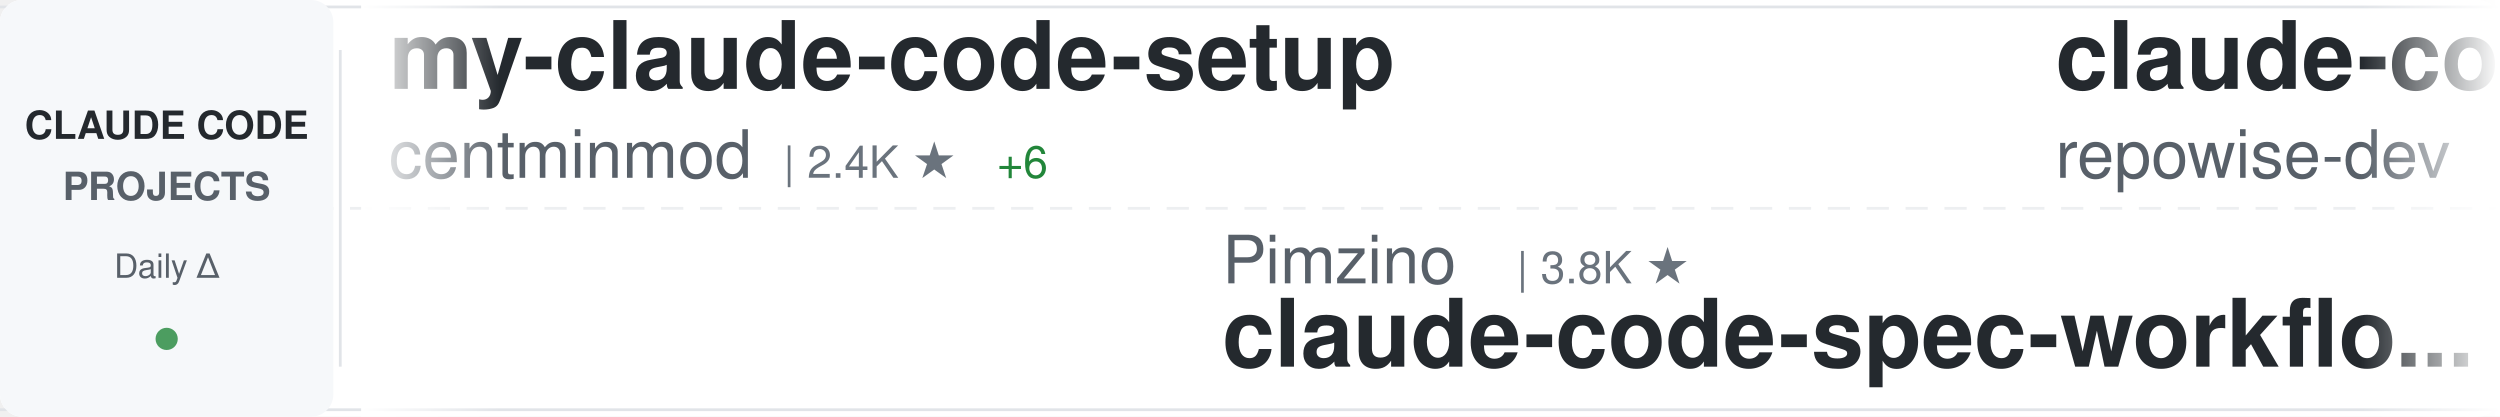
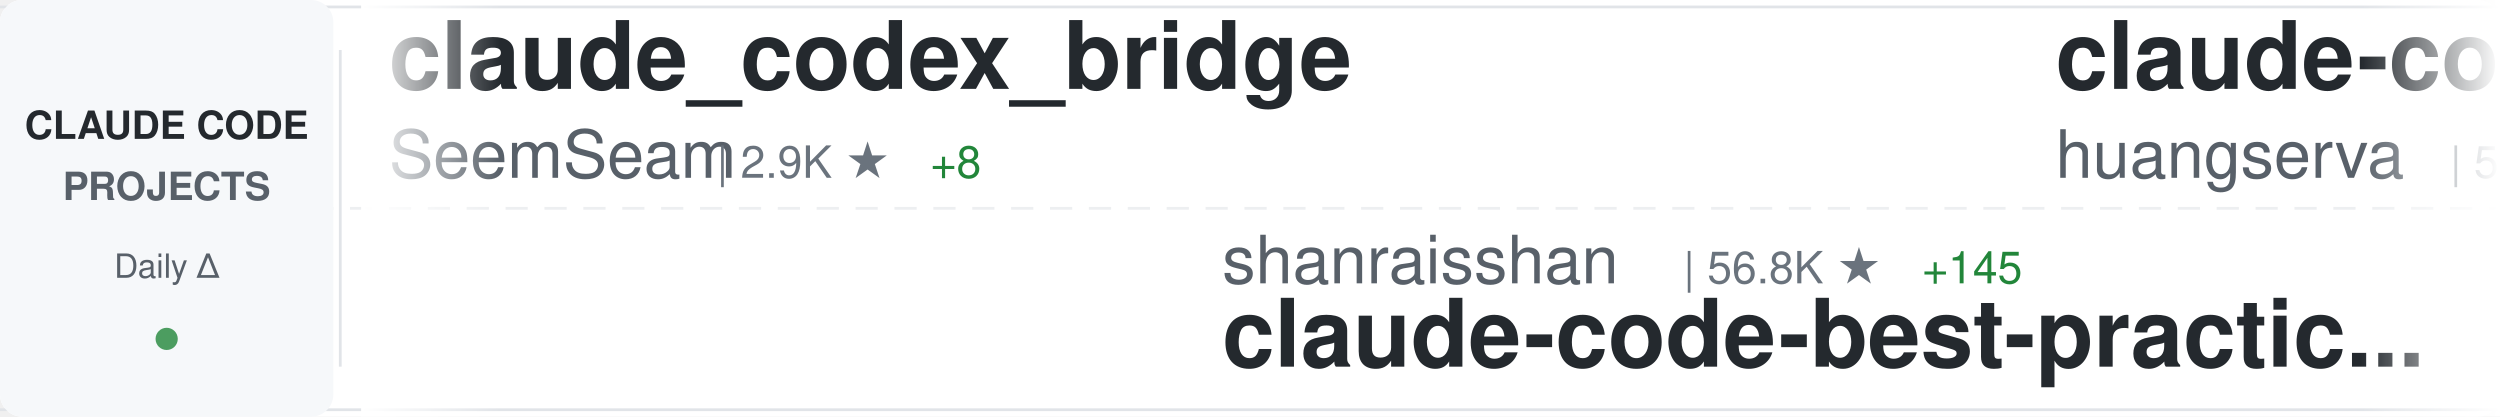
<svg xmlns="http://www.w3.org/2000/svg" width="900" height="150">
  <defs>
    <linearGradient id="awesomeLeftFade" x1="0%" y1="0%" x2="100%" y2="0%">
      <stop offset="0%" style="stop-color:#ffffff;stop-opacity:1" />
      <stop offset="100%" style="stop-color:#ffffff;stop-opacity:0" />
    </linearGradient>
    <linearGradient id="awesomeRightFade" x1="0%" y1="0%" x2="100%" y2="0%">
      <stop offset="0%" style="stop-color:#ffffff;stop-opacity:0" />
      <stop offset="100%" style="stop-color:#ffffff;stop-opacity:1" />
    </linearGradient>
  </defs>
  <rect width="900" height="150" fill="#ffffff" rx="8" />
  <rect x="0" y="2" width="900" height="1" fill="#e1e4e8" />
  <rect x="0" y="147" width="900" height="1" fill="#e1e4e8" />
  <line x1="0" y1="75" x2="900" y2="75" stroke="#e1e4e8" stroke-width="1" stroke-dasharray="8 6" opacity="0.6" />
  <rect x="0" y="0" width="120" height="150" fill="#f6f8fa" rx="8" />
  <text x="60" y="50" font-family="-apple-system, BlinkMacSystemFont, 'Segoe UI', Helvetica, Arial, sans-serif" font-size="14" font-weight="600" fill="#24292e" text-anchor="middle">CLAUDE CODE</text>
  <text x="60" y="72" font-family="-apple-system, BlinkMacSystemFont, 'Segoe UI', Helvetica, Arial, sans-serif" font-size="14" font-weight="600" fill="#586069" text-anchor="middle">PROJECTS</text>
  <text x="60" y="100" font-family="-apple-system, BlinkMacSystemFont, 'Segoe UI', Helvetica, Arial, sans-serif" font-size="12" font-weight="500" fill="#586069" text-anchor="middle">Daily Δ</text>
  <circle cx="60" cy="122" r="4" fill="#22863a" opacity="0.8" />
  <rect x="122" y="18" width="1" height="114" fill="#e1e4e8" />
  <clipPath id="awesomeTickerClip">
    <rect x="130" y="0" width="770" height="150" />
  </clipPath>
  <g clip-path="url(#awesomeTickerClip)">
    <g id="awesomeTickerItems">
      <animateTransform attributeName="transform" attributeType="XML" type="translate" from="0 0" to="-3000 0" dur="54s" repeatCount="indefinite" />
      <g transform="translate(0, 0)">
-         <text x="140" y="32" font-family="-apple-system, BlinkMacSystemFont, 'Segoe UI', Helvetica, Arial, sans-serif" font-size="34" font-weight="600" fill="#24292e">my-claude-code-setup</text>
-         <text x="140" y="64" font-family="-apple-system, BlinkMacSystemFont, 'Segoe UI', Helvetica, Arial, sans-serif" font-size="24" font-weight="400" fill="#586069">centminmod</text>
-         <text x="282" y="64" font-family="-apple-system, BlinkMacSystemFont, 'Segoe UI', Helvetica, Arial, sans-serif" font-size="16" font-weight="500" fill="#6a737d">| 2.4K ★</text>
-         <text x="359" y="64" font-family="-apple-system, BlinkMacSystemFont, 'Segoe UI', Helvetica, Arial, sans-serif" font-size="16" font-weight="500" fill="#22863a"> +6</text>
+         <text x="140" y="32" font-family="-apple-system, BlinkMacSystemFont, 'Segoe UI', Helvetica, Arial, sans-serif" font-size="34" font-weight="600" fill="#24292e">claude_codex_bridge</text>
+         <text x="140" y="64" font-family="-apple-system, BlinkMacSystemFont, 'Segoe UI', Helvetica, Arial, sans-serif" font-size="24" font-weight="400" fill="#586069">SeemSeam</text>
+         <text x="258" y="64" font-family="-apple-system, BlinkMacSystemFont, 'Segoe UI', Helvetica, Arial, sans-serif" font-size="16" font-weight="500" fill="#6a737d">| 2.9K ★</text>
+         <text x="335" y="64" font-family="-apple-system, BlinkMacSystemFont, 'Segoe UI', Helvetica, Arial, sans-serif" font-size="16" font-weight="500" fill="#22863a"> +8</text>
      </g>
      <g transform="translate(300, 0)">
-         <text x="140" y="102" font-family="-apple-system, BlinkMacSystemFont, 'Segoe UI', Helvetica, Arial, sans-serif" font-size="24" font-weight="400" fill="#586069">Pimzino</text>
-         <text x="246" y="102" font-family="-apple-system, BlinkMacSystemFont, 'Segoe UI', Helvetica, Arial, sans-serif" font-size="16" font-weight="500" fill="#6a737d">| 3.8K ★</text>
-         <text x="140" y="132" font-family="-apple-system, BlinkMacSystemFont, 'Segoe UI', Helvetica, Arial, sans-serif" font-size="34" font-weight="600" fill="#24292e">claude-code-spec-workflo...</text>
+         <text x="140" y="102" font-family="-apple-system, BlinkMacSystemFont, 'Segoe UI', Helvetica, Arial, sans-serif" font-size="24" font-weight="400" fill="#586069">shanraisshan</text>
+         <text x="306" y="102" font-family="-apple-system, BlinkMacSystemFont, 'Segoe UI', Helvetica, Arial, sans-serif" font-size="16" font-weight="500" fill="#6a737d">| 56.8K ★</text>
+         <text x="392" y="102" font-family="-apple-system, BlinkMacSystemFont, 'Segoe UI', Helvetica, Arial, sans-serif" font-size="16" font-weight="500" fill="#22863a"> +145</text>
+         <text x="140" y="132" font-family="-apple-system, BlinkMacSystemFont, 'Segoe UI', Helvetica, Arial, sans-serif" font-size="34" font-weight="600" fill="#24292e">claude-code-best-practic...</text>
      </g>
      <g transform="translate(600, 0)">
-         <text x="140" y="32" font-family="-apple-system, BlinkMacSystemFont, 'Segoe UI', Helvetica, Arial, sans-serif" font-size="34" font-weight="600" fill="#24292e">claude-code-prompts</text>
-         <text x="140" y="64" font-family="-apple-system, BlinkMacSystemFont, 'Segoe UI', Helvetica, Arial, sans-serif" font-size="24" font-weight="400" fill="#586069">repowise-dev</text>
-         <text x="306" y="64" font-family="-apple-system, BlinkMacSystemFont, 'Segoe UI', Helvetica, Arial, sans-serif" font-size="16" font-weight="500" fill="#6a737d">| 1.1K ★</text>
-         <text x="383" y="64" font-family="-apple-system, BlinkMacSystemFont, 'Segoe UI', Helvetica, Arial, sans-serif" font-size="16" font-weight="500" fill="#22863a"> +1</text>
+         <text x="140" y="32" font-family="-apple-system, BlinkMacSystemFont, 'Segoe UI', Helvetica, Arial, sans-serif" font-size="34" font-weight="600" fill="#24292e">claude-code-cli</text>
+         <text x="140" y="64" font-family="-apple-system, BlinkMacSystemFont, 'Segoe UI', Helvetica, Arial, sans-serif" font-size="24" font-weight="400" fill="#586069">huangserva</text>
+         <text x="282" y="64" font-family="-apple-system, BlinkMacSystemFont, 'Segoe UI', Helvetica, Arial, sans-serif" font-size="16" font-weight="500" fill="#6a737d">| 599 ★</text>
+         <text x="350" y="64" font-family="-apple-system, BlinkMacSystemFont, 'Segoe UI', Helvetica, Arial, sans-serif" font-size="16" font-weight="500" fill="#22863a"> +1</text>
      </g>
      <g transform="translate(900, 0)">
-         <text x="140" y="102" font-family="-apple-system, BlinkMacSystemFont, 'Segoe UI', Helvetica, Arial, sans-serif" font-size="24" font-weight="400" fill="#586069">KPR111</text>
-         <text x="234" y="102" font-family="-apple-system, BlinkMacSystemFont, 'Segoe UI', Helvetica, Arial, sans-serif" font-size="16" font-weight="500" fill="#6a737d">| 18 ★</text>
-         <text x="140" y="132" font-family="-apple-system, BlinkMacSystemFont, 'Segoe UI', Helvetica, Arial, sans-serif" font-size="34" font-weight="600" fill="#24292e">Claude-Code</text>
+         <text x="140" y="102" font-family="-apple-system, BlinkMacSystemFont, 'Segoe UI', Helvetica, Arial, sans-serif" font-size="24" font-weight="400" fill="#586069">ghuntley</text>
+         <text x="258" y="102" font-family="-apple-system, BlinkMacSystemFont, 'Segoe UI', Helvetica, Arial, sans-serif" font-size="16" font-weight="500" fill="#6a737d">| 980 ★</text>
+         <text x="140" y="132" font-family="-apple-system, BlinkMacSystemFont, 'Segoe UI', Helvetica, Arial, sans-serif" font-size="34" font-weight="600" fill="#24292e">claude-code-source-code-...</text>
      </g>
      <g transform="translate(1200, 0)">
-         <text x="140" y="32" font-family="-apple-system, BlinkMacSystemFont, 'Segoe UI', Helvetica, Arial, sans-serif" font-size="34" font-weight="600" fill="#24292e">claude-plugins-official</text>
-         <text x="140" y="64" font-family="-apple-system, BlinkMacSystemFont, 'Segoe UI', Helvetica, Arial, sans-serif" font-size="24" font-weight="400" fill="#586069">anthropics</text>
-         <text x="282" y="64" font-family="-apple-system, BlinkMacSystemFont, 'Segoe UI', Helvetica, Arial, sans-serif" font-size="16" font-weight="500" fill="#6a737d">| 29.5K ★</text>
-         <text x="368" y="64" font-family="-apple-system, BlinkMacSystemFont, 'Segoe UI', Helvetica, Arial, sans-serif" font-size="16" font-weight="500" fill="#22863a"> +76</text>
+         <text x="140" y="32" font-family="-apple-system, BlinkMacSystemFont, 'Segoe UI', Helvetica, Arial, sans-serif" font-size="34" font-weight="600" fill="#24292e">awesome-claude-code</text>
+         <text x="140" y="64" font-family="-apple-system, BlinkMacSystemFont, 'Segoe UI', Helvetica, Arial, sans-serif" font-size="24" font-weight="400" fill="#586069">jqueryscript</text>
+         <text x="306" y="64" font-family="-apple-system, BlinkMacSystemFont, 'Segoe UI', Helvetica, Arial, sans-serif" font-size="16" font-weight="500" fill="#6a737d">| 412 ★</text>
+         <text x="374" y="64" font-family="-apple-system, BlinkMacSystemFont, 'Segoe UI', Helvetica, Arial, sans-serif" font-size="16" font-weight="500" fill="#22863a"> +4</text>
      </g>
      <g transform="translate(1500, 0)">
-         <text x="140" y="102" font-family="-apple-system, BlinkMacSystemFont, 'Segoe UI', Helvetica, Arial, sans-serif" font-size="24" font-weight="400" fill="#586069">rohitg00</text>
-         <text x="258" y="102" font-family="-apple-system, BlinkMacSystemFont, 'Segoe UI', Helvetica, Arial, sans-serif" font-size="16" font-weight="500" fill="#6a737d">| 2.0K ★</text>
-         <text x="335" y="102" font-family="-apple-system, BlinkMacSystemFont, 'Segoe UI', Helvetica, Arial, sans-serif" font-size="16" font-weight="500" fill="#22863a"> +13</text>
-         <text x="140" y="132" font-family="-apple-system, BlinkMacSystemFont, 'Segoe UI', Helvetica, Arial, sans-serif" font-size="34" font-weight="600" fill="#24292e">awesome-claude-code-tool...</text>
+         <text x="140" y="102" font-family="-apple-system, BlinkMacSystemFont, 'Segoe UI', Helvetica, Arial, sans-serif" font-size="24" font-weight="400" fill="#586069">feiskyer</text>
+         <text x="258" y="102" font-family="-apple-system, BlinkMacSystemFont, 'Segoe UI', Helvetica, Arial, sans-serif" font-size="16" font-weight="500" fill="#6a737d">| 1.5K ★</text>
+         <text x="335" y="102" font-family="-apple-system, BlinkMacSystemFont, 'Segoe UI', Helvetica, Arial, sans-serif" font-size="16" font-weight="500" fill="#22863a"> +3</text>
+         <text x="140" y="132" font-family="-apple-system, BlinkMacSystemFont, 'Segoe UI', Helvetica, Arial, sans-serif" font-size="34" font-weight="600" fill="#24292e">claude-code-settings</text>
      </g>
      <g transform="translate(1800, 0)">
-         <text x="140" y="32" font-family="-apple-system, BlinkMacSystemFont, 'Segoe UI', Helvetica, Arial, sans-serif" font-size="34" font-weight="600" fill="#24292e">claude-skills</text>
-         <text x="140" y="64" font-family="-apple-system, BlinkMacSystemFont, 'Segoe UI', Helvetica, Arial, sans-serif" font-size="24" font-weight="400" fill="#586069">alirezarezvani</text>
-         <text x="330" y="64" font-family="-apple-system, BlinkMacSystemFont, 'Segoe UI', Helvetica, Arial, sans-serif" font-size="16" font-weight="500" fill="#6a737d">| 17.4K ★</text>
-         <text x="416" y="64" font-family="-apple-system, BlinkMacSystemFont, 'Segoe UI', Helvetica, Arial, sans-serif" font-size="16" font-weight="500" fill="#22863a"> +87</text>
+         <text x="140" y="32" font-family="-apple-system, BlinkMacSystemFont, 'Segoe UI', Helvetica, Arial, sans-serif" font-size="34" font-weight="600" fill="#24292e">claude-code-system-promp...</text>
+         <text x="140" y="64" font-family="-apple-system, BlinkMacSystemFont, 'Segoe UI', Helvetica, Arial, sans-serif" font-size="24" font-weight="400" fill="#586069">Piebald-AI</text>
+         <text x="282" y="64" font-family="-apple-system, BlinkMacSystemFont, 'Segoe UI', Helvetica, Arial, sans-serif" font-size="16" font-weight="500" fill="#6a737d">| 10.8K ★</text>
+         <text x="368" y="64" font-family="-apple-system, BlinkMacSystemFont, 'Segoe UI', Helvetica, Arial, sans-serif" font-size="16" font-weight="500" fill="#22863a"> +20</text>
      </g>
      <g transform="translate(2100, 0)">
-         <text x="140" y="102" font-family="-apple-system, BlinkMacSystemFont, 'Segoe UI', Helvetica, Arial, sans-serif" font-size="24" font-weight="400" fill="#586069">huangjia2019</text>
-         <text x="306" y="102" font-family="-apple-system, BlinkMacSystemFont, 'Segoe UI', Helvetica, Arial, sans-serif" font-size="16" font-weight="500" fill="#6a737d">| 788 ★</text>
-         <text x="374" y="102" font-family="-apple-system, BlinkMacSystemFont, 'Segoe UI', Helvetica, Arial, sans-serif" font-size="16" font-weight="500" fill="#22863a"> +6</text>
-         <text x="140" y="132" font-family="-apple-system, BlinkMacSystemFont, 'Segoe UI', Helvetica, Arial, sans-serif" font-size="34" font-weight="600" fill="#24292e">claude-code-engineering</text>
+         <text x="140" y="102" font-family="-apple-system, BlinkMacSystemFont, 'Segoe UI', Helvetica, Arial, sans-serif" font-size="24" font-weight="400" fill="#586069">VoltAgent</text>
+         <text x="270" y="102" font-family="-apple-system, BlinkMacSystemFont, 'Segoe UI', Helvetica, Arial, sans-serif" font-size="16" font-weight="500" fill="#6a737d">| 21.3K ★</text>
+         <text x="356" y="102" font-family="-apple-system, BlinkMacSystemFont, 'Segoe UI', Helvetica, Arial, sans-serif" font-size="16" font-weight="500" fill="#22863a"> +50</text>
+         <text x="140" y="132" font-family="-apple-system, BlinkMacSystemFont, 'Segoe UI', Helvetica, Arial, sans-serif" font-size="34" font-weight="600" fill="#24292e">awesome-claude-code-suba...</text>
      </g>
      <g transform="translate(2400, 0)">
-         <text x="140" y="32" font-family="-apple-system, BlinkMacSystemFont, 'Segoe UI', Helvetica, Arial, sans-serif" font-size="34" font-weight="600" fill="#24292e">claude-code-from-scratch</text>
-         <text x="140" y="64" font-family="-apple-system, BlinkMacSystemFont, 'Segoe UI', Helvetica, Arial, sans-serif" font-size="24" font-weight="400" fill="#586069">Windy3f3f3f3f</text>
-         <text x="318" y="64" font-family="-apple-system, BlinkMacSystemFont, 'Segoe UI', Helvetica, Arial, sans-serif" font-size="16" font-weight="500" fill="#6a737d">| 1.4K ★</text>
-         <text x="395" y="64" font-family="-apple-system, BlinkMacSystemFont, 'Segoe UI', Helvetica, Arial, sans-serif" font-size="16" font-weight="500" fill="#22863a"> +8</text>
+         <text x="140" y="32" font-family="-apple-system, BlinkMacSystemFont, 'Segoe UI', Helvetica, Arial, sans-serif" font-size="34" font-weight="600" fill="#24292e">claude-code-engineering</text>
+         <text x="140" y="64" font-family="-apple-system, BlinkMacSystemFont, 'Segoe UI', Helvetica, Arial, sans-serif" font-size="24" font-weight="400" fill="#586069">huangjia2019</text>
+         <text x="306" y="64" font-family="-apple-system, BlinkMacSystemFont, 'Segoe UI', Helvetica, Arial, sans-serif" font-size="16" font-weight="500" fill="#6a737d">| 789 ★</text>
+         <text x="374" y="64" font-family="-apple-system, BlinkMacSystemFont, 'Segoe UI', Helvetica, Arial, sans-serif" font-size="16" font-weight="500" fill="#22863a"> +6</text>
      </g>
      <g transform="translate(2700, 0)">
-         <text x="140" y="102" font-family="-apple-system, BlinkMacSystemFont, 'Segoe UI', Helvetica, Arial, sans-serif" font-size="24" font-weight="400" fill="#586069">luongnv89</text>
-         <text x="270" y="102" font-family="-apple-system, BlinkMacSystemFont, 'Segoe UI', Helvetica, Arial, sans-serif" font-size="16" font-weight="500" fill="#6a737d">| 35.2K ★</text>
-         <text x="356" y="102" font-family="-apple-system, BlinkMacSystemFont, 'Segoe UI', Helvetica, Arial, sans-serif" font-size="16" font-weight="500" fill="#22863a"> +140</text>
-         <text x="140" y="132" font-family="-apple-system, BlinkMacSystemFont, 'Segoe UI', Helvetica, Arial, sans-serif" font-size="34" font-weight="600" fill="#24292e">claude-howto</text>
+         <text x="140" y="102" font-family="-apple-system, BlinkMacSystemFont, 'Segoe UI', Helvetica, Arial, sans-serif" font-size="24" font-weight="400" fill="#586069">jeremylongshore</text>
+         <text x="342" y="102" font-family="-apple-system, BlinkMacSystemFont, 'Segoe UI', Helvetica, Arial, sans-serif" font-size="16" font-weight="500" fill="#6a737d">| 2.3K ★</text>
+         <text x="419" y="102" font-family="-apple-system, BlinkMacSystemFont, 'Segoe UI', Helvetica, Arial, sans-serif" font-size="16" font-weight="500" fill="#22863a"> +9</text>
+         <text x="140" y="132" font-family="-apple-system, BlinkMacSystemFont, 'Segoe UI', Helvetica, Arial, sans-serif" font-size="34" font-weight="600" fill="#24292e">claude-code-plugins-plus...</text>
      </g>
      <g transform="translate(3000, 0)">
-         <text x="140" y="32" font-family="-apple-system, BlinkMacSystemFont, 'Segoe UI', Helvetica, Arial, sans-serif" font-size="34" font-weight="600" fill="#24292e">my-claude-code-setup</text>
-         <text x="140" y="64" font-family="-apple-system, BlinkMacSystemFont, 'Segoe UI', Helvetica, Arial, sans-serif" font-size="24" font-weight="400" fill="#586069">centminmod</text>
-         <text x="282" y="64" font-family="-apple-system, BlinkMacSystemFont, 'Segoe UI', Helvetica, Arial, sans-serif" font-size="16" font-weight="500" fill="#6a737d">| 2.4K ★</text>
-         <text x="359" y="64" font-family="-apple-system, BlinkMacSystemFont, 'Segoe UI', Helvetica, Arial, sans-serif" font-size="16" font-weight="500" fill="#22863a"> +6</text>
+         <text x="140" y="32" font-family="-apple-system, BlinkMacSystemFont, 'Segoe UI', Helvetica, Arial, sans-serif" font-size="34" font-weight="600" fill="#24292e">claude_codex_bridge</text>
+         <text x="140" y="64" font-family="-apple-system, BlinkMacSystemFont, 'Segoe UI', Helvetica, Arial, sans-serif" font-size="24" font-weight="400" fill="#586069">SeemSeam</text>
+         <text x="258" y="64" font-family="-apple-system, BlinkMacSystemFont, 'Segoe UI', Helvetica, Arial, sans-serif" font-size="16" font-weight="500" fill="#6a737d">| 2.9K ★</text>
+         <text x="335" y="64" font-family="-apple-system, BlinkMacSystemFont, 'Segoe UI', Helvetica, Arial, sans-serif" font-size="16" font-weight="500" fill="#22863a"> +8</text>
      </g>
      <g transform="translate(3300, 0)">
-         <text x="140" y="102" font-family="-apple-system, BlinkMacSystemFont, 'Segoe UI', Helvetica, Arial, sans-serif" font-size="24" font-weight="400" fill="#586069">Pimzino</text>
-         <text x="246" y="102" font-family="-apple-system, BlinkMacSystemFont, 'Segoe UI', Helvetica, Arial, sans-serif" font-size="16" font-weight="500" fill="#6a737d">| 3.8K ★</text>
-         <text x="140" y="132" font-family="-apple-system, BlinkMacSystemFont, 'Segoe UI', Helvetica, Arial, sans-serif" font-size="34" font-weight="600" fill="#24292e">claude-code-spec-workflo...</text>
+         <text x="140" y="102" font-family="-apple-system, BlinkMacSystemFont, 'Segoe UI', Helvetica, Arial, sans-serif" font-size="24" font-weight="400" fill="#586069">shanraisshan</text>
+         <text x="306" y="102" font-family="-apple-system, BlinkMacSystemFont, 'Segoe UI', Helvetica, Arial, sans-serif" font-size="16" font-weight="500" fill="#6a737d">| 56.8K ★</text>
+         <text x="392" y="102" font-family="-apple-system, BlinkMacSystemFont, 'Segoe UI', Helvetica, Arial, sans-serif" font-size="16" font-weight="500" fill="#22863a"> +145</text>
+         <text x="140" y="132" font-family="-apple-system, BlinkMacSystemFont, 'Segoe UI', Helvetica, Arial, sans-serif" font-size="34" font-weight="600" fill="#24292e">claude-code-best-practic...</text>
      </g>
      <g transform="translate(3600, 0)">
-         <text x="140" y="32" font-family="-apple-system, BlinkMacSystemFont, 'Segoe UI', Helvetica, Arial, sans-serif" font-size="34" font-weight="600" fill="#24292e">claude-code-prompts</text>
-         <text x="140" y="64" font-family="-apple-system, BlinkMacSystemFont, 'Segoe UI', Helvetica, Arial, sans-serif" font-size="24" font-weight="400" fill="#586069">repowise-dev</text>
-         <text x="306" y="64" font-family="-apple-system, BlinkMacSystemFont, 'Segoe UI', Helvetica, Arial, sans-serif" font-size="16" font-weight="500" fill="#6a737d">| 1.1K ★</text>
-         <text x="383" y="64" font-family="-apple-system, BlinkMacSystemFont, 'Segoe UI', Helvetica, Arial, sans-serif" font-size="16" font-weight="500" fill="#22863a"> +1</text>
+         <text x="140" y="32" font-family="-apple-system, BlinkMacSystemFont, 'Segoe UI', Helvetica, Arial, sans-serif" font-size="34" font-weight="600" fill="#24292e">claude-code-cli</text>
+         <text x="140" y="64" font-family="-apple-system, BlinkMacSystemFont, 'Segoe UI', Helvetica, Arial, sans-serif" font-size="24" font-weight="400" fill="#586069">huangserva</text>
+         <text x="282" y="64" font-family="-apple-system, BlinkMacSystemFont, 'Segoe UI', Helvetica, Arial, sans-serif" font-size="16" font-weight="500" fill="#6a737d">| 599 ★</text>
+         <text x="350" y="64" font-family="-apple-system, BlinkMacSystemFont, 'Segoe UI', Helvetica, Arial, sans-serif" font-size="16" font-weight="500" fill="#22863a"> +1</text>
      </g>
      <g transform="translate(3900, 0)">
-         <text x="140" y="102" font-family="-apple-system, BlinkMacSystemFont, 'Segoe UI', Helvetica, Arial, sans-serif" font-size="24" font-weight="400" fill="#586069">KPR111</text>
-         <text x="234" y="102" font-family="-apple-system, BlinkMacSystemFont, 'Segoe UI', Helvetica, Arial, sans-serif" font-size="16" font-weight="500" fill="#6a737d">| 18 ★</text>
-         <text x="140" y="132" font-family="-apple-system, BlinkMacSystemFont, 'Segoe UI', Helvetica, Arial, sans-serif" font-size="34" font-weight="600" fill="#24292e">Claude-Code</text>
+         <text x="140" y="102" font-family="-apple-system, BlinkMacSystemFont, 'Segoe UI', Helvetica, Arial, sans-serif" font-size="24" font-weight="400" fill="#586069">ghuntley</text>
+         <text x="258" y="102" font-family="-apple-system, BlinkMacSystemFont, 'Segoe UI', Helvetica, Arial, sans-serif" font-size="16" font-weight="500" fill="#6a737d">| 980 ★</text>
+         <text x="140" y="132" font-family="-apple-system, BlinkMacSystemFont, 'Segoe UI', Helvetica, Arial, sans-serif" font-size="34" font-weight="600" fill="#24292e">claude-code-source-code-...</text>
      </g>
    </g>
  </g>
  <rect x="130" y="0" width="50" height="150" fill="url(#awesomeLeftFade)" />
  <rect x="850" y="0" width="50" height="150" fill="url(#awesomeRightFade)" />
</svg>
